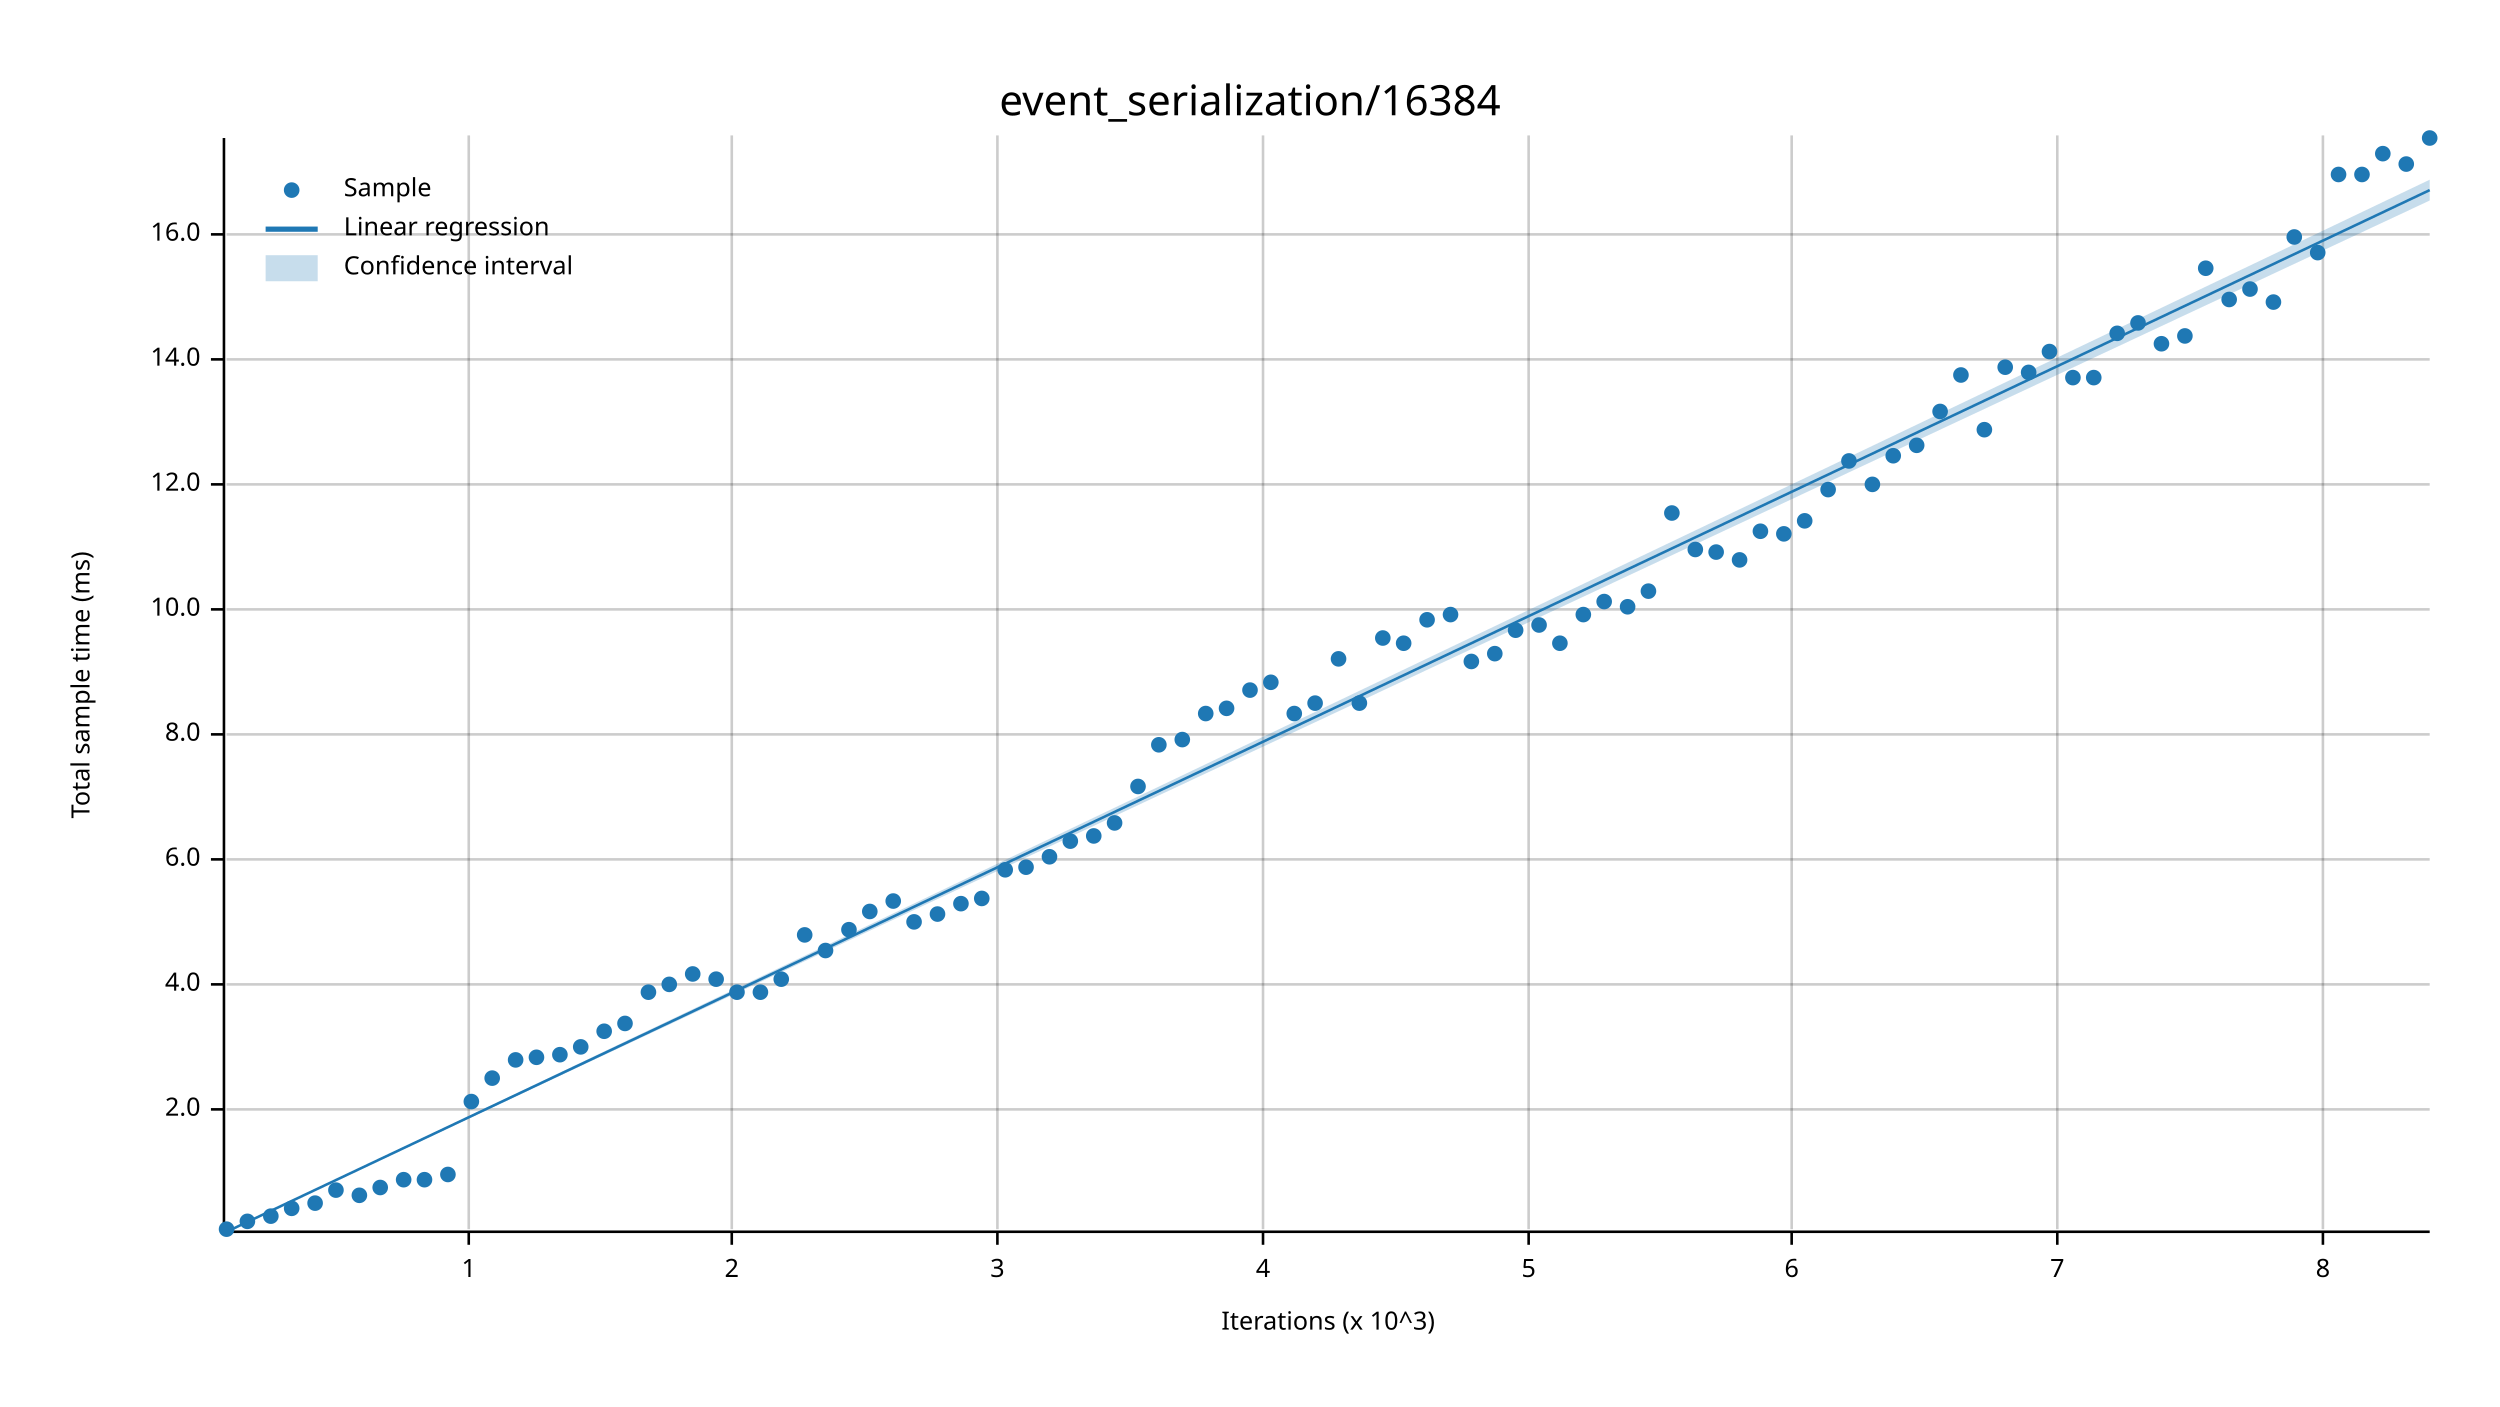
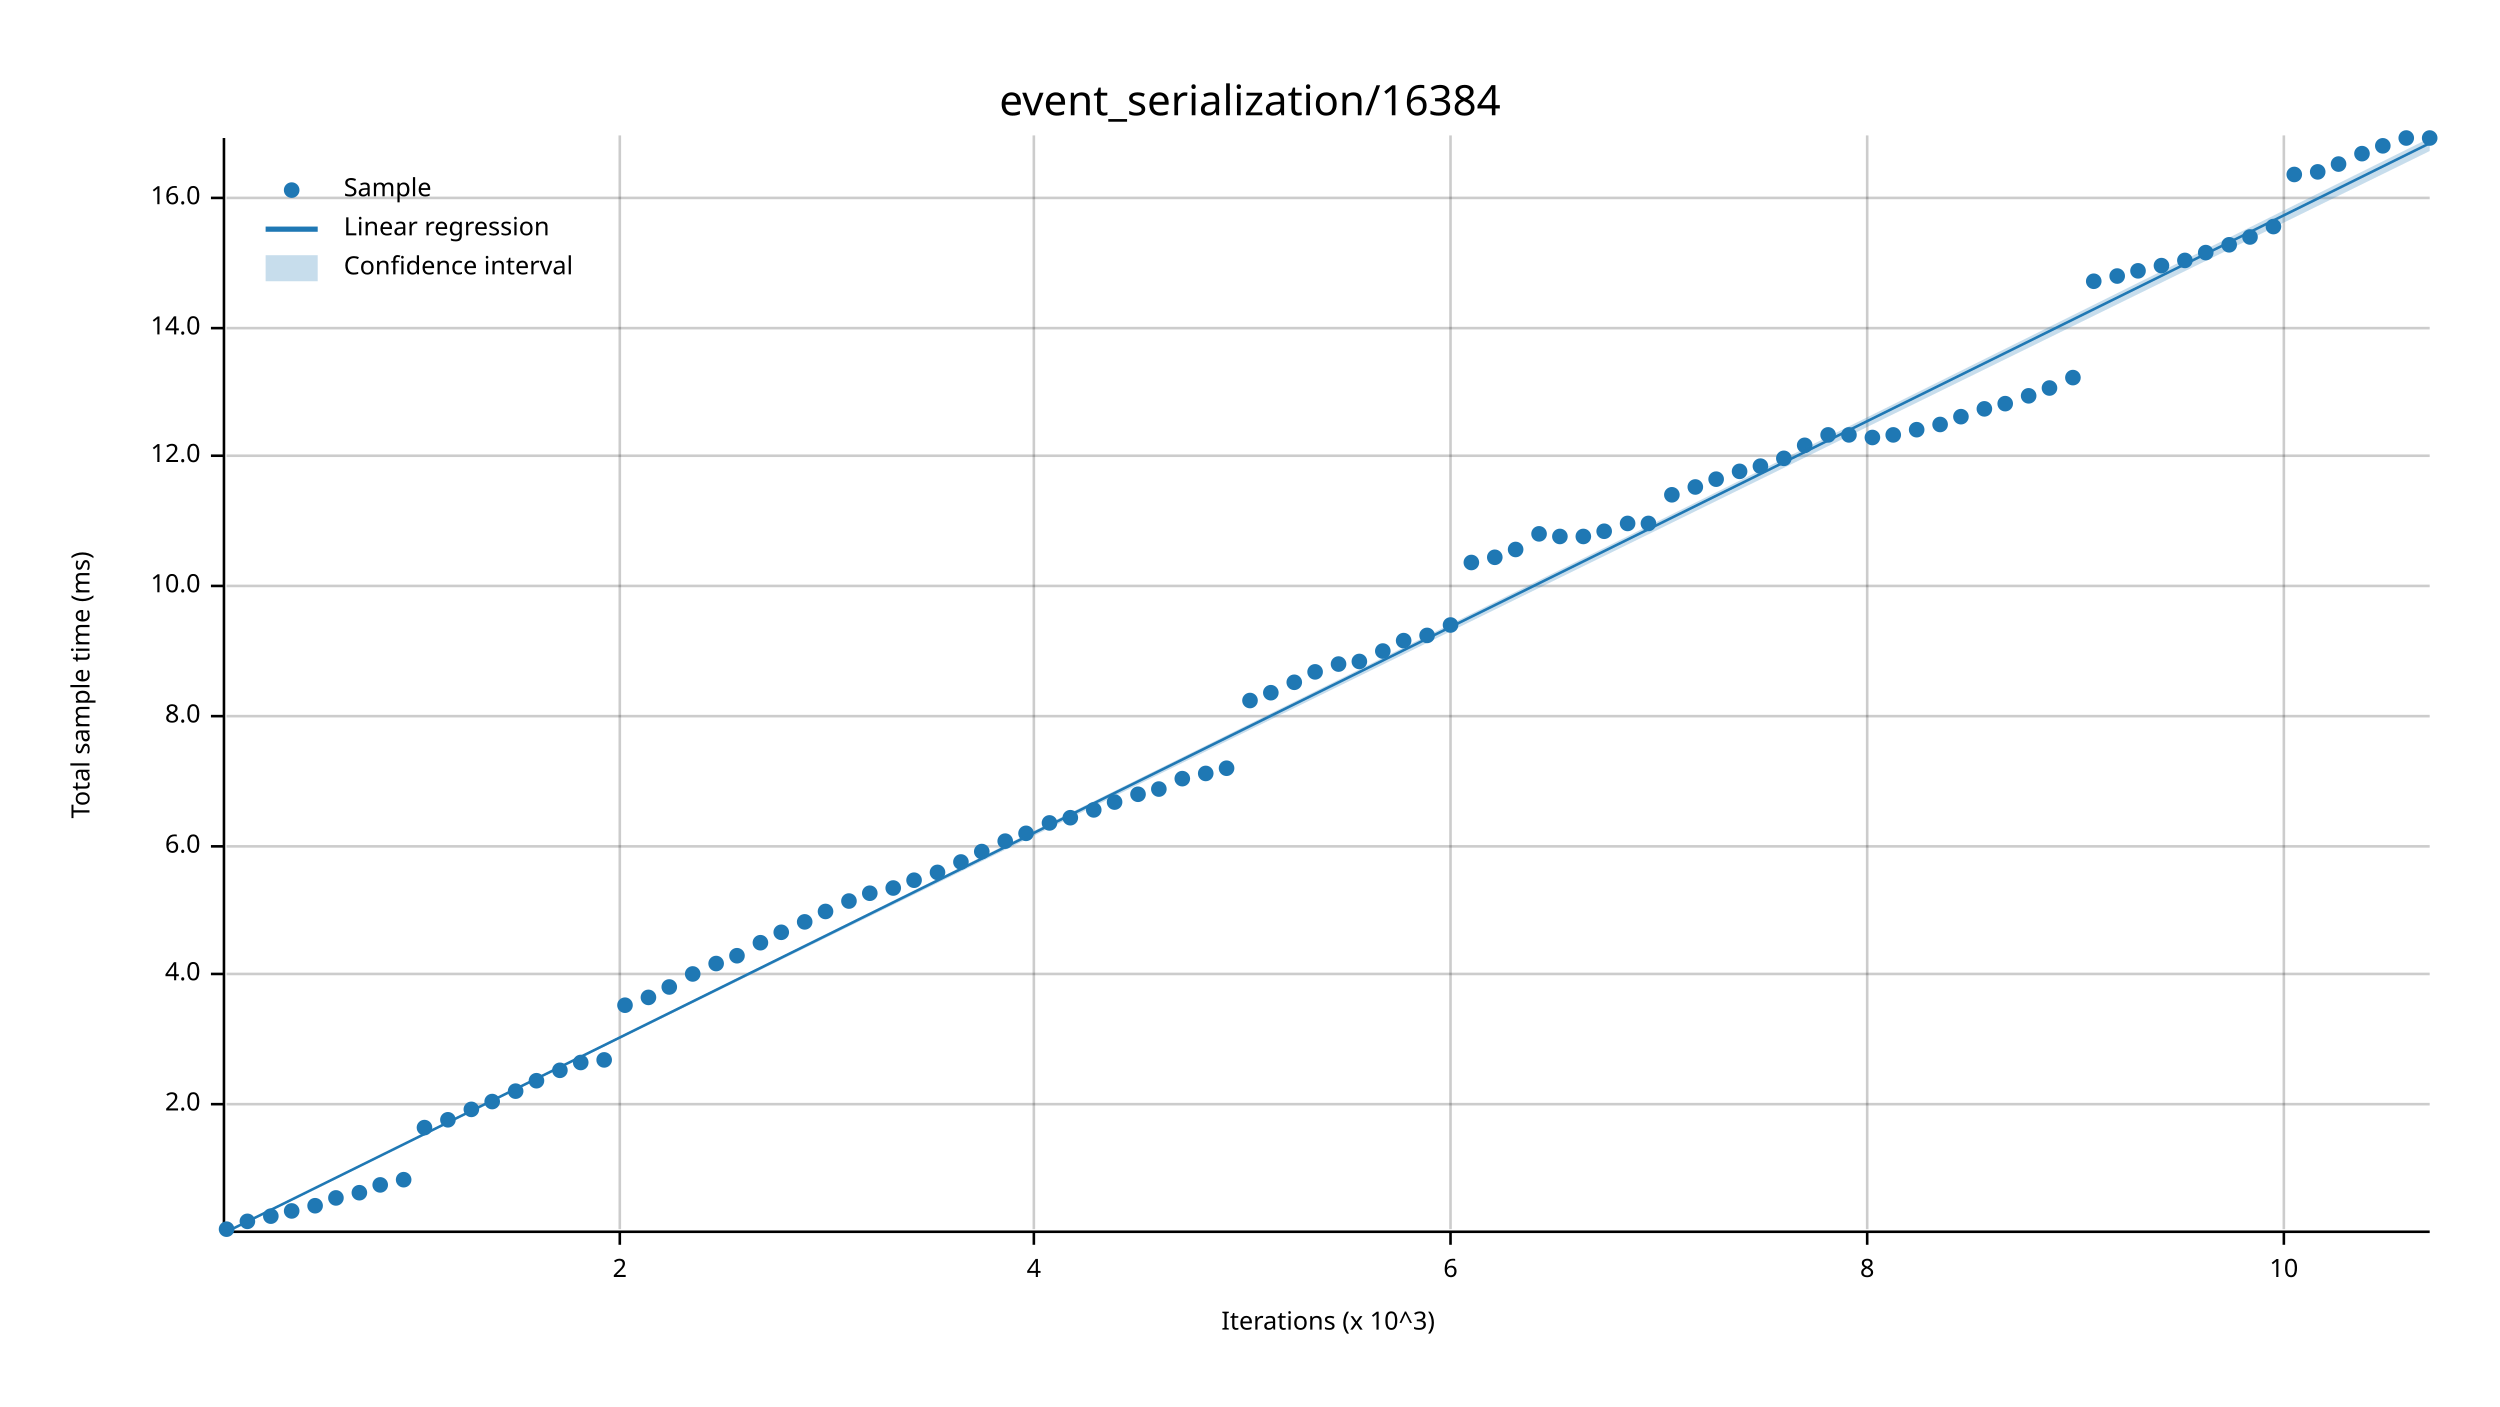
<svg xmlns="http://www.w3.org/2000/svg" width="960" height="540" viewBox="0 0 960 540">
  <text x="480" y="32" dy="0.76em" text-anchor="middle" font-family="sans-serif" font-size="16.129" opacity="1" fill="#000000">
event_serialization/16384
</text>
  <text x="27" y="263" dy="0.76em" text-anchor="middle" font-family="sans-serif" font-size="9.677" opacity="1" fill="#000000" transform="rotate(270, 27, 263)">
Total sample time (ms)
</text>
  <text x="510" y="513" dy="-0.5ex" text-anchor="middle" font-family="sans-serif" font-size="9.677" opacity="1" fill="#000000">
Iterations (x 10^3)
</text>
-   <line opacity="0.2" stroke="#000000" stroke-width="1" x1="180" y1="472" x2="180" y2="52" />
-   <line opacity="0.2" stroke="#000000" stroke-width="1" x1="281" y1="472" x2="281" y2="52" />
-   <line opacity="0.2" stroke="#000000" stroke-width="1" x1="383" y1="472" x2="383" y2="52" />
-   <line opacity="0.2" stroke="#000000" stroke-width="1" x1="485" y1="472" x2="485" y2="52" />
-   <line opacity="0.2" stroke="#000000" stroke-width="1" x1="587" y1="472" x2="587" y2="52" />
-   <line opacity="0.2" stroke="#000000" stroke-width="1" x1="688" y1="472" x2="688" y2="52" />
-   <line opacity="0.2" stroke="#000000" stroke-width="1" x1="790" y1="472" x2="790" y2="52" />
-   <line opacity="0.2" stroke="#000000" stroke-width="1" x1="892" y1="472" x2="892" y2="52" />
-   <line opacity="0.2" stroke="#000000" stroke-width="1" x1="87" y1="426" x2="933" y2="426" />
-   <line opacity="0.2" stroke="#000000" stroke-width="1" x1="87" y1="378" x2="933" y2="378" />
-   <line opacity="0.2" stroke="#000000" stroke-width="1" x1="87" y1="330" x2="933" y2="330" />
-   <line opacity="0.2" stroke="#000000" stroke-width="1" x1="87" y1="282" x2="933" y2="282" />
-   <line opacity="0.2" stroke="#000000" stroke-width="1" x1="87" y1="234" x2="933" y2="234" />
-   <line opacity="0.2" stroke="#000000" stroke-width="1" x1="87" y1="186" x2="933" y2="186" />
-   <line opacity="0.2" stroke="#000000" stroke-width="1" x1="87" y1="138" x2="933" y2="138" />
-   <line opacity="0.2" stroke="#000000" stroke-width="1" x1="87" y1="90" x2="933" y2="90" />
+   <line opacity="0.2" stroke="#000000" stroke-width="1" x1="238" y1="472" x2="238" y2="52" />
+   <line opacity="0.2" stroke="#000000" stroke-width="1" x1="397" y1="472" x2="397" y2="52" />
+   <line opacity="0.2" stroke="#000000" stroke-width="1" x1="557" y1="472" x2="557" y2="52" />
+   <line opacity="0.2" stroke="#000000" stroke-width="1" x1="717" y1="472" x2="717" y2="52" />
+   <line opacity="0.2" stroke="#000000" stroke-width="1" x1="877" y1="472" x2="877" y2="52" />
+   <line opacity="0.2" stroke="#000000" stroke-width="1" x1="87" y1="424" x2="933" y2="424" />
+   <line opacity="0.2" stroke="#000000" stroke-width="1" x1="87" y1="374" x2="933" y2="374" />
+   <line opacity="0.2" stroke="#000000" stroke-width="1" x1="87" y1="325" x2="933" y2="325" />
+   <line opacity="0.2" stroke="#000000" stroke-width="1" x1="87" y1="275" x2="933" y2="275" />
+   <line opacity="0.2" stroke="#000000" stroke-width="1" x1="87" y1="225" x2="933" y2="225" />
+   <line opacity="0.2" stroke="#000000" stroke-width="1" x1="87" y1="175" x2="933" y2="175" />
+   <line opacity="0.2" stroke="#000000" stroke-width="1" x1="87" y1="126" x2="933" y2="126" />
+   <line opacity="0.2" stroke="#000000" stroke-width="1" x1="87" y1="76" x2="933" y2="76" />
  <polyline fill="none" opacity="1" stroke="#000000" stroke-width="1" points="86,53 86,473 " />
-   <text x="77" y="426" dy="0.5ex" text-anchor="end" font-family="sans-serif" font-size="9.677" opacity="1" fill="#000000">
+   <text x="77" y="424" dy="0.5ex" text-anchor="end" font-family="sans-serif" font-size="9.677" opacity="1" fill="#000000">
2.0
</text>
-   <polyline fill="none" opacity="1" stroke="#000000" stroke-width="1" points="81,426 86,426 " />
-   <text x="77" y="378" dy="0.5ex" text-anchor="end" font-family="sans-serif" font-size="9.677" opacity="1" fill="#000000">
+   <polyline fill="none" opacity="1" stroke="#000000" stroke-width="1" points="81,424 86,424 " />
+   <text x="77" y="374" dy="0.5ex" text-anchor="end" font-family="sans-serif" font-size="9.677" opacity="1" fill="#000000">
4.0
</text>
-   <polyline fill="none" opacity="1" stroke="#000000" stroke-width="1" points="81,378 86,378 " />
-   <text x="77" y="330" dy="0.5ex" text-anchor="end" font-family="sans-serif" font-size="9.677" opacity="1" fill="#000000">
+   <polyline fill="none" opacity="1" stroke="#000000" stroke-width="1" points="81,374 86,374 " />
+   <text x="77" y="325" dy="0.5ex" text-anchor="end" font-family="sans-serif" font-size="9.677" opacity="1" fill="#000000">
6.0
</text>
-   <polyline fill="none" opacity="1" stroke="#000000" stroke-width="1" points="81,330 86,330 " />
-   <text x="77" y="282" dy="0.5ex" text-anchor="end" font-family="sans-serif" font-size="9.677" opacity="1" fill="#000000">
+   <polyline fill="none" opacity="1" stroke="#000000" stroke-width="1" points="81,325 86,325 " />
+   <text x="77" y="275" dy="0.5ex" text-anchor="end" font-family="sans-serif" font-size="9.677" opacity="1" fill="#000000">
8.0
</text>
-   <polyline fill="none" opacity="1" stroke="#000000" stroke-width="1" points="81,282 86,282 " />
-   <text x="77" y="234" dy="0.5ex" text-anchor="end" font-family="sans-serif" font-size="9.677" opacity="1" fill="#000000">
+   <polyline fill="none" opacity="1" stroke="#000000" stroke-width="1" points="81,275 86,275 " />
+   <text x="77" y="225" dy="0.5ex" text-anchor="end" font-family="sans-serif" font-size="9.677" opacity="1" fill="#000000">
10.0
</text>
-   <polyline fill="none" opacity="1" stroke="#000000" stroke-width="1" points="81,234 86,234 " />
-   <text x="77" y="186" dy="0.5ex" text-anchor="end" font-family="sans-serif" font-size="9.677" opacity="1" fill="#000000">
+   <polyline fill="none" opacity="1" stroke="#000000" stroke-width="1" points="81,225 86,225 " />
+   <text x="77" y="175" dy="0.5ex" text-anchor="end" font-family="sans-serif" font-size="9.677" opacity="1" fill="#000000">
12.0
</text>
-   <polyline fill="none" opacity="1" stroke="#000000" stroke-width="1" points="81,186 86,186 " />
-   <text x="77" y="138" dy="0.5ex" text-anchor="end" font-family="sans-serif" font-size="9.677" opacity="1" fill="#000000">
+   <polyline fill="none" opacity="1" stroke="#000000" stroke-width="1" points="81,175 86,175 " />
+   <text x="77" y="126" dy="0.5ex" text-anchor="end" font-family="sans-serif" font-size="9.677" opacity="1" fill="#000000">
14.0
</text>
-   <polyline fill="none" opacity="1" stroke="#000000" stroke-width="1" points="81,138 86,138 " />
-   <text x="77" y="90" dy="0.5ex" text-anchor="end" font-family="sans-serif" font-size="9.677" opacity="1" fill="#000000">
+   <polyline fill="none" opacity="1" stroke="#000000" stroke-width="1" points="81,126 86,126 " />
+   <text x="77" y="76" dy="0.5ex" text-anchor="end" font-family="sans-serif" font-size="9.677" opacity="1" fill="#000000">
16.0
</text>
-   <polyline fill="none" opacity="1" stroke="#000000" stroke-width="1" points="81,90 86,90 " />
+   <polyline fill="none" opacity="1" stroke="#000000" stroke-width="1" points="81,76 86,76 " />
  <polyline fill="none" opacity="1" stroke="#000000" stroke-width="1" points="87,473 933,473 " />
-   <text x="180" y="483" dy="0.76em" text-anchor="middle" font-family="sans-serif" font-size="9.677" opacity="1" fill="#000000">
- 1
- </text>
-   <polyline fill="none" opacity="1" stroke="#000000" stroke-width="1" points="180,473 180,478 " />
-   <text x="281" y="483" dy="0.76em" text-anchor="middle" font-family="sans-serif" font-size="9.677" opacity="1" fill="#000000">
+   <text x="238" y="483" dy="0.76em" text-anchor="middle" font-family="sans-serif" font-size="9.677" opacity="1" fill="#000000">
2
</text>
-   <polyline fill="none" opacity="1" stroke="#000000" stroke-width="1" points="281,473 281,478 " />
-   <text x="383" y="483" dy="0.76em" text-anchor="middle" font-family="sans-serif" font-size="9.677" opacity="1" fill="#000000">
- 3
- </text>
-   <polyline fill="none" opacity="1" stroke="#000000" stroke-width="1" points="383,473 383,478 " />
-   <text x="485" y="483" dy="0.76em" text-anchor="middle" font-family="sans-serif" font-size="9.677" opacity="1" fill="#000000">
+   <polyline fill="none" opacity="1" stroke="#000000" stroke-width="1" points="238,473 238,478 " />
+   <text x="397" y="483" dy="0.76em" text-anchor="middle" font-family="sans-serif" font-size="9.677" opacity="1" fill="#000000">
4
</text>
-   <polyline fill="none" opacity="1" stroke="#000000" stroke-width="1" points="485,473 485,478 " />
-   <text x="587" y="483" dy="0.76em" text-anchor="middle" font-family="sans-serif" font-size="9.677" opacity="1" fill="#000000">
- 5
- </text>
-   <polyline fill="none" opacity="1" stroke="#000000" stroke-width="1" points="587,473 587,478 " />
-   <text x="688" y="483" dy="0.76em" text-anchor="middle" font-family="sans-serif" font-size="9.677" opacity="1" fill="#000000">
+   <polyline fill="none" opacity="1" stroke="#000000" stroke-width="1" points="397,473 397,478 " />
+   <text x="557" y="483" dy="0.76em" text-anchor="middle" font-family="sans-serif" font-size="9.677" opacity="1" fill="#000000">
6
</text>
-   <polyline fill="none" opacity="1" stroke="#000000" stroke-width="1" points="688,473 688,478 " />
-   <text x="790" y="483" dy="0.76em" text-anchor="middle" font-family="sans-serif" font-size="9.677" opacity="1" fill="#000000">
- 7
- </text>
-   <polyline fill="none" opacity="1" stroke="#000000" stroke-width="1" points="790,473 790,478 " />
-   <text x="892" y="483" dy="0.76em" text-anchor="middle" font-family="sans-serif" font-size="9.677" opacity="1" fill="#000000">
+   <polyline fill="none" opacity="1" stroke="#000000" stroke-width="1" points="557,473 557,478 " />
+   <text x="717" y="483" dy="0.76em" text-anchor="middle" font-family="sans-serif" font-size="9.677" opacity="1" fill="#000000">
8
</text>
-   <polyline fill="none" opacity="1" stroke="#000000" stroke-width="1" points="892,473 892,478 " />
+   <polyline fill="none" opacity="1" stroke="#000000" stroke-width="1" points="717,473 717,478 " />
+   <text x="877" y="483" dy="0.76em" text-anchor="middle" font-family="sans-serif" font-size="9.677" opacity="1" fill="#000000">
+ 10
+ </text>
+   <polyline fill="none" opacity="1" stroke="#000000" stroke-width="1" points="877,473 877,478 " />
  <circle cx="87" cy="472" r="3" opacity="1" fill="#1F78B4" stroke="none" stroke-width="1" />
  <circle cx="95" cy="469" r="3" opacity="1" fill="#1F78B4" stroke="none" stroke-width="1" />
  <circle cx="104" cy="467" r="3" opacity="1" fill="#1F78B4" stroke="none" stroke-width="1" />
-   <circle cx="112" cy="464" r="3" opacity="1" fill="#1F78B4" stroke="none" stroke-width="1" />
-   <circle cx="121" cy="462" r="3" opacity="1" fill="#1F78B4" stroke="none" stroke-width="1" />
-   <circle cx="129" cy="457" r="3" opacity="1" fill="#1F78B4" stroke="none" stroke-width="1" />
-   <circle cx="138" cy="459" r="3" opacity="1" fill="#1F78B4" stroke="none" stroke-width="1" />
-   <circle cx="146" cy="456" r="3" opacity="1" fill="#1F78B4" stroke="none" stroke-width="1" />
+   <circle cx="112" cy="465" r="3" opacity="1" fill="#1F78B4" stroke="none" stroke-width="1" />
+   <circle cx="121" cy="463" r="3" opacity="1" fill="#1F78B4" stroke="none" stroke-width="1" />
+   <circle cx="129" cy="460" r="3" opacity="1" fill="#1F78B4" stroke="none" stroke-width="1" />
+   <circle cx="138" cy="458" r="3" opacity="1" fill="#1F78B4" stroke="none" stroke-width="1" />
+   <circle cx="146" cy="455" r="3" opacity="1" fill="#1F78B4" stroke="none" stroke-width="1" />
  <circle cx="155" cy="453" r="3" opacity="1" fill="#1F78B4" stroke="none" stroke-width="1" />
-   <circle cx="163" cy="453" r="3" opacity="1" fill="#1F78B4" stroke="none" stroke-width="1" />
-   <circle cx="172" cy="451" r="3" opacity="1" fill="#1F78B4" stroke="none" stroke-width="1" />
-   <circle cx="181" cy="423" r="3" opacity="1" fill="#1F78B4" stroke="none" stroke-width="1" />
-   <circle cx="189" cy="414" r="3" opacity="1" fill="#1F78B4" stroke="none" stroke-width="1" />
-   <circle cx="198" cy="407" r="3" opacity="1" fill="#1F78B4" stroke="none" stroke-width="1" />
-   <circle cx="206" cy="406" r="3" opacity="1" fill="#1F78B4" stroke="none" stroke-width="1" />
-   <circle cx="215" cy="405" r="3" opacity="1" fill="#1F78B4" stroke="none" stroke-width="1" />
-   <circle cx="223" cy="402" r="3" opacity="1" fill="#1F78B4" stroke="none" stroke-width="1" />
-   <circle cx="232" cy="396" r="3" opacity="1" fill="#1F78B4" stroke="none" stroke-width="1" />
-   <circle cx="240" cy="393" r="3" opacity="1" fill="#1F78B4" stroke="none" stroke-width="1" />
-   <circle cx="249" cy="381" r="3" opacity="1" fill="#1F78B4" stroke="none" stroke-width="1" />
-   <circle cx="257" cy="378" r="3" opacity="1" fill="#1F78B4" stroke="none" stroke-width="1" />
+   <circle cx="163" cy="433" r="3" opacity="1" fill="#1F78B4" stroke="none" stroke-width="1" />
+   <circle cx="172" cy="430" r="3" opacity="1" fill="#1F78B4" stroke="none" stroke-width="1" />
+   <circle cx="181" cy="426" r="3" opacity="1" fill="#1F78B4" stroke="none" stroke-width="1" />
+   <circle cx="189" cy="423" r="3" opacity="1" fill="#1F78B4" stroke="none" stroke-width="1" />
+   <circle cx="198" cy="419" r="3" opacity="1" fill="#1F78B4" stroke="none" stroke-width="1" />
+   <circle cx="206" cy="415" r="3" opacity="1" fill="#1F78B4" stroke="none" stroke-width="1" />
+   <circle cx="215" cy="411" r="3" opacity="1" fill="#1F78B4" stroke="none" stroke-width="1" />
+   <circle cx="223" cy="408" r="3" opacity="1" fill="#1F78B4" stroke="none" stroke-width="1" />
+   <circle cx="232" cy="407" r="3" opacity="1" fill="#1F78B4" stroke="none" stroke-width="1" />
+   <circle cx="240" cy="386" r="3" opacity="1" fill="#1F78B4" stroke="none" stroke-width="1" />
+   <circle cx="249" cy="383" r="3" opacity="1" fill="#1F78B4" stroke="none" stroke-width="1" />
+   <circle cx="257" cy="379" r="3" opacity="1" fill="#1F78B4" stroke="none" stroke-width="1" />
  <circle cx="266" cy="374" r="3" opacity="1" fill="#1F78B4" stroke="none" stroke-width="1" />
-   <circle cx="275" cy="376" r="3" opacity="1" fill="#1F78B4" stroke="none" stroke-width="1" />
-   <circle cx="283" cy="381" r="3" opacity="1" fill="#1F78B4" stroke="none" stroke-width="1" />
-   <circle cx="292" cy="381" r="3" opacity="1" fill="#1F78B4" stroke="none" stroke-width="1" />
-   <circle cx="300" cy="376" r="3" opacity="1" fill="#1F78B4" stroke="none" stroke-width="1" />
-   <circle cx="309" cy="359" r="3" opacity="1" fill="#1F78B4" stroke="none" stroke-width="1" />
-   <circle cx="317" cy="365" r="3" opacity="1" fill="#1F78B4" stroke="none" stroke-width="1" />
-   <circle cx="326" cy="357" r="3" opacity="1" fill="#1F78B4" stroke="none" stroke-width="1" />
-   <circle cx="334" cy="350" r="3" opacity="1" fill="#1F78B4" stroke="none" stroke-width="1" />
-   <circle cx="343" cy="346" r="3" opacity="1" fill="#1F78B4" stroke="none" stroke-width="1" />
-   <circle cx="351" cy="354" r="3" opacity="1" fill="#1F78B4" stroke="none" stroke-width="1" />
-   <circle cx="360" cy="351" r="3" opacity="1" fill="#1F78B4" stroke="none" stroke-width="1" />
-   <circle cx="369" cy="347" r="3" opacity="1" fill="#1F78B4" stroke="none" stroke-width="1" />
-   <circle cx="377" cy="345" r="3" opacity="1" fill="#1F78B4" stroke="none" stroke-width="1" />
-   <circle cx="386" cy="334" r="3" opacity="1" fill="#1F78B4" stroke="none" stroke-width="1" />
-   <circle cx="394" cy="333" r="3" opacity="1" fill="#1F78B4" stroke="none" stroke-width="1" />
-   <circle cx="403" cy="329" r="3" opacity="1" fill="#1F78B4" stroke="none" stroke-width="1" />
-   <circle cx="411" cy="323" r="3" opacity="1" fill="#1F78B4" stroke="none" stroke-width="1" />
-   <circle cx="420" cy="321" r="3" opacity="1" fill="#1F78B4" stroke="none" stroke-width="1" />
-   <circle cx="428" cy="316" r="3" opacity="1" fill="#1F78B4" stroke="none" stroke-width="1" />
-   <circle cx="437" cy="302" r="3" opacity="1" fill="#1F78B4" stroke="none" stroke-width="1" />
-   <circle cx="445" cy="286" r="3" opacity="1" fill="#1F78B4" stroke="none" stroke-width="1" />
-   <circle cx="454" cy="284" r="3" opacity="1" fill="#1F78B4" stroke="none" stroke-width="1" />
-   <circle cx="463" cy="274" r="3" opacity="1" fill="#1F78B4" stroke="none" stroke-width="1" />
-   <circle cx="471" cy="272" r="3" opacity="1" fill="#1F78B4" stroke="none" stroke-width="1" />
-   <circle cx="480" cy="265" r="3" opacity="1" fill="#1F78B4" stroke="none" stroke-width="1" />
-   <circle cx="488" cy="262" r="3" opacity="1" fill="#1F78B4" stroke="none" stroke-width="1" />
-   <circle cx="497" cy="274" r="3" opacity="1" fill="#1F78B4" stroke="none" stroke-width="1" />
-   <circle cx="505" cy="270" r="3" opacity="1" fill="#1F78B4" stroke="none" stroke-width="1" />
-   <circle cx="514" cy="253" r="3" opacity="1" fill="#1F78B4" stroke="none" stroke-width="1" />
-   <circle cx="522" cy="270" r="3" opacity="1" fill="#1F78B4" stroke="none" stroke-width="1" />
-   <circle cx="531" cy="245" r="3" opacity="1" fill="#1F78B4" stroke="none" stroke-width="1" />
-   <circle cx="539" cy="247" r="3" opacity="1" fill="#1F78B4" stroke="none" stroke-width="1" />
-   <circle cx="548" cy="238" r="3" opacity="1" fill="#1F78B4" stroke="none" stroke-width="1" />
-   <circle cx="557" cy="236" r="3" opacity="1" fill="#1F78B4" stroke="none" stroke-width="1" />
-   <circle cx="565" cy="254" r="3" opacity="1" fill="#1F78B4" stroke="none" stroke-width="1" />
-   <circle cx="574" cy="251" r="3" opacity="1" fill="#1F78B4" stroke="none" stroke-width="1" />
-   <circle cx="582" cy="242" r="3" opacity="1" fill="#1F78B4" stroke="none" stroke-width="1" />
-   <circle cx="591" cy="240" r="3" opacity="1" fill="#1F78B4" stroke="none" stroke-width="1" />
-   <circle cx="599" cy="247" r="3" opacity="1" fill="#1F78B4" stroke="none" stroke-width="1" />
-   <circle cx="608" cy="236" r="3" opacity="1" fill="#1F78B4" stroke="none" stroke-width="1" />
-   <circle cx="616" cy="231" r="3" opacity="1" fill="#1F78B4" stroke="none" stroke-width="1" />
-   <circle cx="625" cy="233" r="3" opacity="1" fill="#1F78B4" stroke="none" stroke-width="1" />
-   <circle cx="633" cy="227" r="3" opacity="1" fill="#1F78B4" stroke="none" stroke-width="1" />
-   <circle cx="642" cy="197" r="3" opacity="1" fill="#1F78B4" stroke="none" stroke-width="1" />
-   <circle cx="651" cy="211" r="3" opacity="1" fill="#1F78B4" stroke="none" stroke-width="1" />
-   <circle cx="659" cy="212" r="3" opacity="1" fill="#1F78B4" stroke="none" stroke-width="1" />
-   <circle cx="668" cy="215" r="3" opacity="1" fill="#1F78B4" stroke="none" stroke-width="1" />
-   <circle cx="676" cy="204" r="3" opacity="1" fill="#1F78B4" stroke="none" stroke-width="1" />
-   <circle cx="685" cy="205" r="3" opacity="1" fill="#1F78B4" stroke="none" stroke-width="1" />
-   <circle cx="693" cy="200" r="3" opacity="1" fill="#1F78B4" stroke="none" stroke-width="1" />
-   <circle cx="702" cy="188" r="3" opacity="1" fill="#1F78B4" stroke="none" stroke-width="1" />
-   <circle cx="710" cy="177" r="3" opacity="1" fill="#1F78B4" stroke="none" stroke-width="1" />
-   <circle cx="719" cy="186" r="3" opacity="1" fill="#1F78B4" stroke="none" stroke-width="1" />
-   <circle cx="727" cy="175" r="3" opacity="1" fill="#1F78B4" stroke="none" stroke-width="1" />
-   <circle cx="736" cy="171" r="3" opacity="1" fill="#1F78B4" stroke="none" stroke-width="1" />
-   <circle cx="745" cy="158" r="3" opacity="1" fill="#1F78B4" stroke="none" stroke-width="1" />
-   <circle cx="753" cy="144" r="3" opacity="1" fill="#1F78B4" stroke="none" stroke-width="1" />
-   <circle cx="762" cy="165" r="3" opacity="1" fill="#1F78B4" stroke="none" stroke-width="1" />
-   <circle cx="770" cy="141" r="3" opacity="1" fill="#1F78B4" stroke="none" stroke-width="1" />
-   <circle cx="779" cy="143" r="3" opacity="1" fill="#1F78B4" stroke="none" stroke-width="1" />
-   <circle cx="787" cy="135" r="3" opacity="1" fill="#1F78B4" stroke="none" stroke-width="1" />
+   <circle cx="275" cy="370" r="3" opacity="1" fill="#1F78B4" stroke="none" stroke-width="1" />
+   <circle cx="283" cy="367" r="3" opacity="1" fill="#1F78B4" stroke="none" stroke-width="1" />
+   <circle cx="292" cy="362" r="3" opacity="1" fill="#1F78B4" stroke="none" stroke-width="1" />
+   <circle cx="300" cy="358" r="3" opacity="1" fill="#1F78B4" stroke="none" stroke-width="1" />
+   <circle cx="309" cy="354" r="3" opacity="1" fill="#1F78B4" stroke="none" stroke-width="1" />
+   <circle cx="317" cy="350" r="3" opacity="1" fill="#1F78B4" stroke="none" stroke-width="1" />
+   <circle cx="326" cy="346" r="3" opacity="1" fill="#1F78B4" stroke="none" stroke-width="1" />
+   <circle cx="334" cy="343" r="3" opacity="1" fill="#1F78B4" stroke="none" stroke-width="1" />
+   <circle cx="343" cy="341" r="3" opacity="1" fill="#1F78B4" stroke="none" stroke-width="1" />
+   <circle cx="351" cy="338" r="3" opacity="1" fill="#1F78B4" stroke="none" stroke-width="1" />
+   <circle cx="360" cy="335" r="3" opacity="1" fill="#1F78B4" stroke="none" stroke-width="1" />
+   <circle cx="369" cy="331" r="3" opacity="1" fill="#1F78B4" stroke="none" stroke-width="1" />
+   <circle cx="377" cy="327" r="3" opacity="1" fill="#1F78B4" stroke="none" stroke-width="1" />
+   <circle cx="386" cy="323" r="3" opacity="1" fill="#1F78B4" stroke="none" stroke-width="1" />
+   <circle cx="394" cy="320" r="3" opacity="1" fill="#1F78B4" stroke="none" stroke-width="1" />
+   <circle cx="403" cy="316" r="3" opacity="1" fill="#1F78B4" stroke="none" stroke-width="1" />
+   <circle cx="411" cy="314" r="3" opacity="1" fill="#1F78B4" stroke="none" stroke-width="1" />
+   <circle cx="420" cy="311" r="3" opacity="1" fill="#1F78B4" stroke="none" stroke-width="1" />
+   <circle cx="428" cy="308" r="3" opacity="1" fill="#1F78B4" stroke="none" stroke-width="1" />
+   <circle cx="437" cy="305" r="3" opacity="1" fill="#1F78B4" stroke="none" stroke-width="1" />
+   <circle cx="445" cy="303" r="3" opacity="1" fill="#1F78B4" stroke="none" stroke-width="1" />
+   <circle cx="454" cy="299" r="3" opacity="1" fill="#1F78B4" stroke="none" stroke-width="1" />
+   <circle cx="463" cy="297" r="3" opacity="1" fill="#1F78B4" stroke="none" stroke-width="1" />
+   <circle cx="471" cy="295" r="3" opacity="1" fill="#1F78B4" stroke="none" stroke-width="1" />
+   <circle cx="480" cy="269" r="3" opacity="1" fill="#1F78B4" stroke="none" stroke-width="1" />
+   <circle cx="488" cy="266" r="3" opacity="1" fill="#1F78B4" stroke="none" stroke-width="1" />
+   <circle cx="497" cy="262" r="3" opacity="1" fill="#1F78B4" stroke="none" stroke-width="1" />
+   <circle cx="505" cy="258" r="3" opacity="1" fill="#1F78B4" stroke="none" stroke-width="1" />
+   <circle cx="514" cy="255" r="3" opacity="1" fill="#1F78B4" stroke="none" stroke-width="1" />
+   <circle cx="522" cy="254" r="3" opacity="1" fill="#1F78B4" stroke="none" stroke-width="1" />
+   <circle cx="531" cy="250" r="3" opacity="1" fill="#1F78B4" stroke="none" stroke-width="1" />
+   <circle cx="539" cy="246" r="3" opacity="1" fill="#1F78B4" stroke="none" stroke-width="1" />
+   <circle cx="548" cy="244" r="3" opacity="1" fill="#1F78B4" stroke="none" stroke-width="1" />
+   <circle cx="557" cy="240" r="3" opacity="1" fill="#1F78B4" stroke="none" stroke-width="1" />
+   <circle cx="565" cy="216" r="3" opacity="1" fill="#1F78B4" stroke="none" stroke-width="1" />
+   <circle cx="574" cy="214" r="3" opacity="1" fill="#1F78B4" stroke="none" stroke-width="1" />
+   <circle cx="582" cy="211" r="3" opacity="1" fill="#1F78B4" stroke="none" stroke-width="1" />
+   <circle cx="591" cy="205" r="3" opacity="1" fill="#1F78B4" stroke="none" stroke-width="1" />
+   <circle cx="599" cy="206" r="3" opacity="1" fill="#1F78B4" stroke="none" stroke-width="1" />
+   <circle cx="608" cy="206" r="3" opacity="1" fill="#1F78B4" stroke="none" stroke-width="1" />
+   <circle cx="616" cy="204" r="3" opacity="1" fill="#1F78B4" stroke="none" stroke-width="1" />
+   <circle cx="625" cy="201" r="3" opacity="1" fill="#1F78B4" stroke="none" stroke-width="1" />
+   <circle cx="633" cy="201" r="3" opacity="1" fill="#1F78B4" stroke="none" stroke-width="1" />
+   <circle cx="642" cy="190" r="3" opacity="1" fill="#1F78B4" stroke="none" stroke-width="1" />
+   <circle cx="651" cy="187" r="3" opacity="1" fill="#1F78B4" stroke="none" stroke-width="1" />
+   <circle cx="659" cy="184" r="3" opacity="1" fill="#1F78B4" stroke="none" stroke-width="1" />
+   <circle cx="668" cy="181" r="3" opacity="1" fill="#1F78B4" stroke="none" stroke-width="1" />
+   <circle cx="676" cy="179" r="3" opacity="1" fill="#1F78B4" stroke="none" stroke-width="1" />
+   <circle cx="685" cy="176" r="3" opacity="1" fill="#1F78B4" stroke="none" stroke-width="1" />
+   <circle cx="693" cy="171" r="3" opacity="1" fill="#1F78B4" stroke="none" stroke-width="1" />
+   <circle cx="702" cy="167" r="3" opacity="1" fill="#1F78B4" stroke="none" stroke-width="1" />
+   <circle cx="710" cy="167" r="3" opacity="1" fill="#1F78B4" stroke="none" stroke-width="1" />
+   <circle cx="719" cy="168" r="3" opacity="1" fill="#1F78B4" stroke="none" stroke-width="1" />
+   <circle cx="727" cy="167" r="3" opacity="1" fill="#1F78B4" stroke="none" stroke-width="1" />
+   <circle cx="736" cy="165" r="3" opacity="1" fill="#1F78B4" stroke="none" stroke-width="1" />
+   <circle cx="745" cy="163" r="3" opacity="1" fill="#1F78B4" stroke="none" stroke-width="1" />
+   <circle cx="753" cy="160" r="3" opacity="1" fill="#1F78B4" stroke="none" stroke-width="1" />
+   <circle cx="762" cy="157" r="3" opacity="1" fill="#1F78B4" stroke="none" stroke-width="1" />
+   <circle cx="770" cy="155" r="3" opacity="1" fill="#1F78B4" stroke="none" stroke-width="1" />
+   <circle cx="779" cy="152" r="3" opacity="1" fill="#1F78B4" stroke="none" stroke-width="1" />
+   <circle cx="787" cy="149" r="3" opacity="1" fill="#1F78B4" stroke="none" stroke-width="1" />
  <circle cx="796" cy="145" r="3" opacity="1" fill="#1F78B4" stroke="none" stroke-width="1" />
-   <circle cx="804" cy="145" r="3" opacity="1" fill="#1F78B4" stroke="none" stroke-width="1" />
-   <circle cx="813" cy="128" r="3" opacity="1" fill="#1F78B4" stroke="none" stroke-width="1" />
-   <circle cx="821" cy="124" r="3" opacity="1" fill="#1F78B4" stroke="none" stroke-width="1" />
-   <circle cx="830" cy="132" r="3" opacity="1" fill="#1F78B4" stroke="none" stroke-width="1" />
-   <circle cx="839" cy="129" r="3" opacity="1" fill="#1F78B4" stroke="none" stroke-width="1" />
-   <circle cx="847" cy="103" r="3" opacity="1" fill="#1F78B4" stroke="none" stroke-width="1" />
-   <circle cx="856" cy="115" r="3" opacity="1" fill="#1F78B4" stroke="none" stroke-width="1" />
-   <circle cx="864" cy="111" r="3" opacity="1" fill="#1F78B4" stroke="none" stroke-width="1" />
-   <circle cx="873" cy="116" r="3" opacity="1" fill="#1F78B4" stroke="none" stroke-width="1" />
-   <circle cx="881" cy="91" r="3" opacity="1" fill="#1F78B4" stroke="none" stroke-width="1" />
-   <circle cx="890" cy="97" r="3" opacity="1" fill="#1F78B4" stroke="none" stroke-width="1" />
-   <circle cx="898" cy="67" r="3" opacity="1" fill="#1F78B4" stroke="none" stroke-width="1" />
-   <circle cx="907" cy="67" r="3" opacity="1" fill="#1F78B4" stroke="none" stroke-width="1" />
-   <circle cx="915" cy="59" r="3" opacity="1" fill="#1F78B4" stroke="none" stroke-width="1" />
-   <circle cx="924" cy="63" r="3" opacity="1" fill="#1F78B4" stroke="none" stroke-width="1" />
+   <circle cx="804" cy="108" r="3" opacity="1" fill="#1F78B4" stroke="none" stroke-width="1" />
+   <circle cx="813" cy="106" r="3" opacity="1" fill="#1F78B4" stroke="none" stroke-width="1" />
+   <circle cx="821" cy="104" r="3" opacity="1" fill="#1F78B4" stroke="none" stroke-width="1" />
+   <circle cx="830" cy="102" r="3" opacity="1" fill="#1F78B4" stroke="none" stroke-width="1" />
+   <circle cx="839" cy="100" r="3" opacity="1" fill="#1F78B4" stroke="none" stroke-width="1" />
+   <circle cx="847" cy="97" r="3" opacity="1" fill="#1F78B4" stroke="none" stroke-width="1" />
+   <circle cx="856" cy="94" r="3" opacity="1" fill="#1F78B4" stroke="none" stroke-width="1" />
+   <circle cx="864" cy="91" r="3" opacity="1" fill="#1F78B4" stroke="none" stroke-width="1" />
+   <circle cx="873" cy="87" r="3" opacity="1" fill="#1F78B4" stroke="none" stroke-width="1" />
+   <circle cx="881" cy="67" r="3" opacity="1" fill="#1F78B4" stroke="none" stroke-width="1" />
+   <circle cx="890" cy="66" r="3" opacity="1" fill="#1F78B4" stroke="none" stroke-width="1" />
+   <circle cx="898" cy="63" r="3" opacity="1" fill="#1F78B4" stroke="none" stroke-width="1" />
+   <circle cx="907" cy="59" r="3" opacity="1" fill="#1F78B4" stroke="none" stroke-width="1" />
+   <circle cx="915" cy="56" r="3" opacity="1" fill="#1F78B4" stroke="none" stroke-width="1" />
+   <circle cx="924" cy="53" r="3" opacity="1" fill="#1F78B4" stroke="none" stroke-width="1" />
  <circle cx="933" cy="53" r="3" opacity="1" fill="#1F78B4" stroke="none" stroke-width="1" />
-   <polyline fill="none" opacity="1" stroke="#1F78B4" stroke-width="1" points="87,473 933,73 " />
-   <polygon opacity="0.25" fill="#1F78B4" points="87,473 933,77 933,69 " />
+   <polyline fill="none" opacity="1" stroke="#1F78B4" stroke-width="1" points="87,473 933,55 " />
+   <polygon opacity="0.25" fill="#1F78B4" points="87,473 933,58 933,53 " />
  <text x="132" y="68" dy="0.76em" text-anchor="start" font-family="sans-serif" font-size="9.677" opacity="1" fill="#000000">
Sample
</text>
  <text x="132" y="83" dy="0.76em" text-anchor="start" font-family="sans-serif" font-size="9.677" opacity="1" fill="#000000">
Linear regression
</text>
  <text x="132" y="98" dy="0.76em" text-anchor="start" font-family="sans-serif" font-size="9.677" opacity="1" fill="#000000">
Confidence interval
</text>
  <circle cx="112" cy="73" r="3" opacity="1" fill="#1F78B4" stroke="none" stroke-width="1" />
  <polyline fill="none" opacity="1" stroke="#1F78B4" stroke-width="2" points="102,88 122,88 " />
  <rect x="102" y="98" width="20" height="10" opacity="0.25" fill="#1F78B4" stroke="none" />
</svg>
